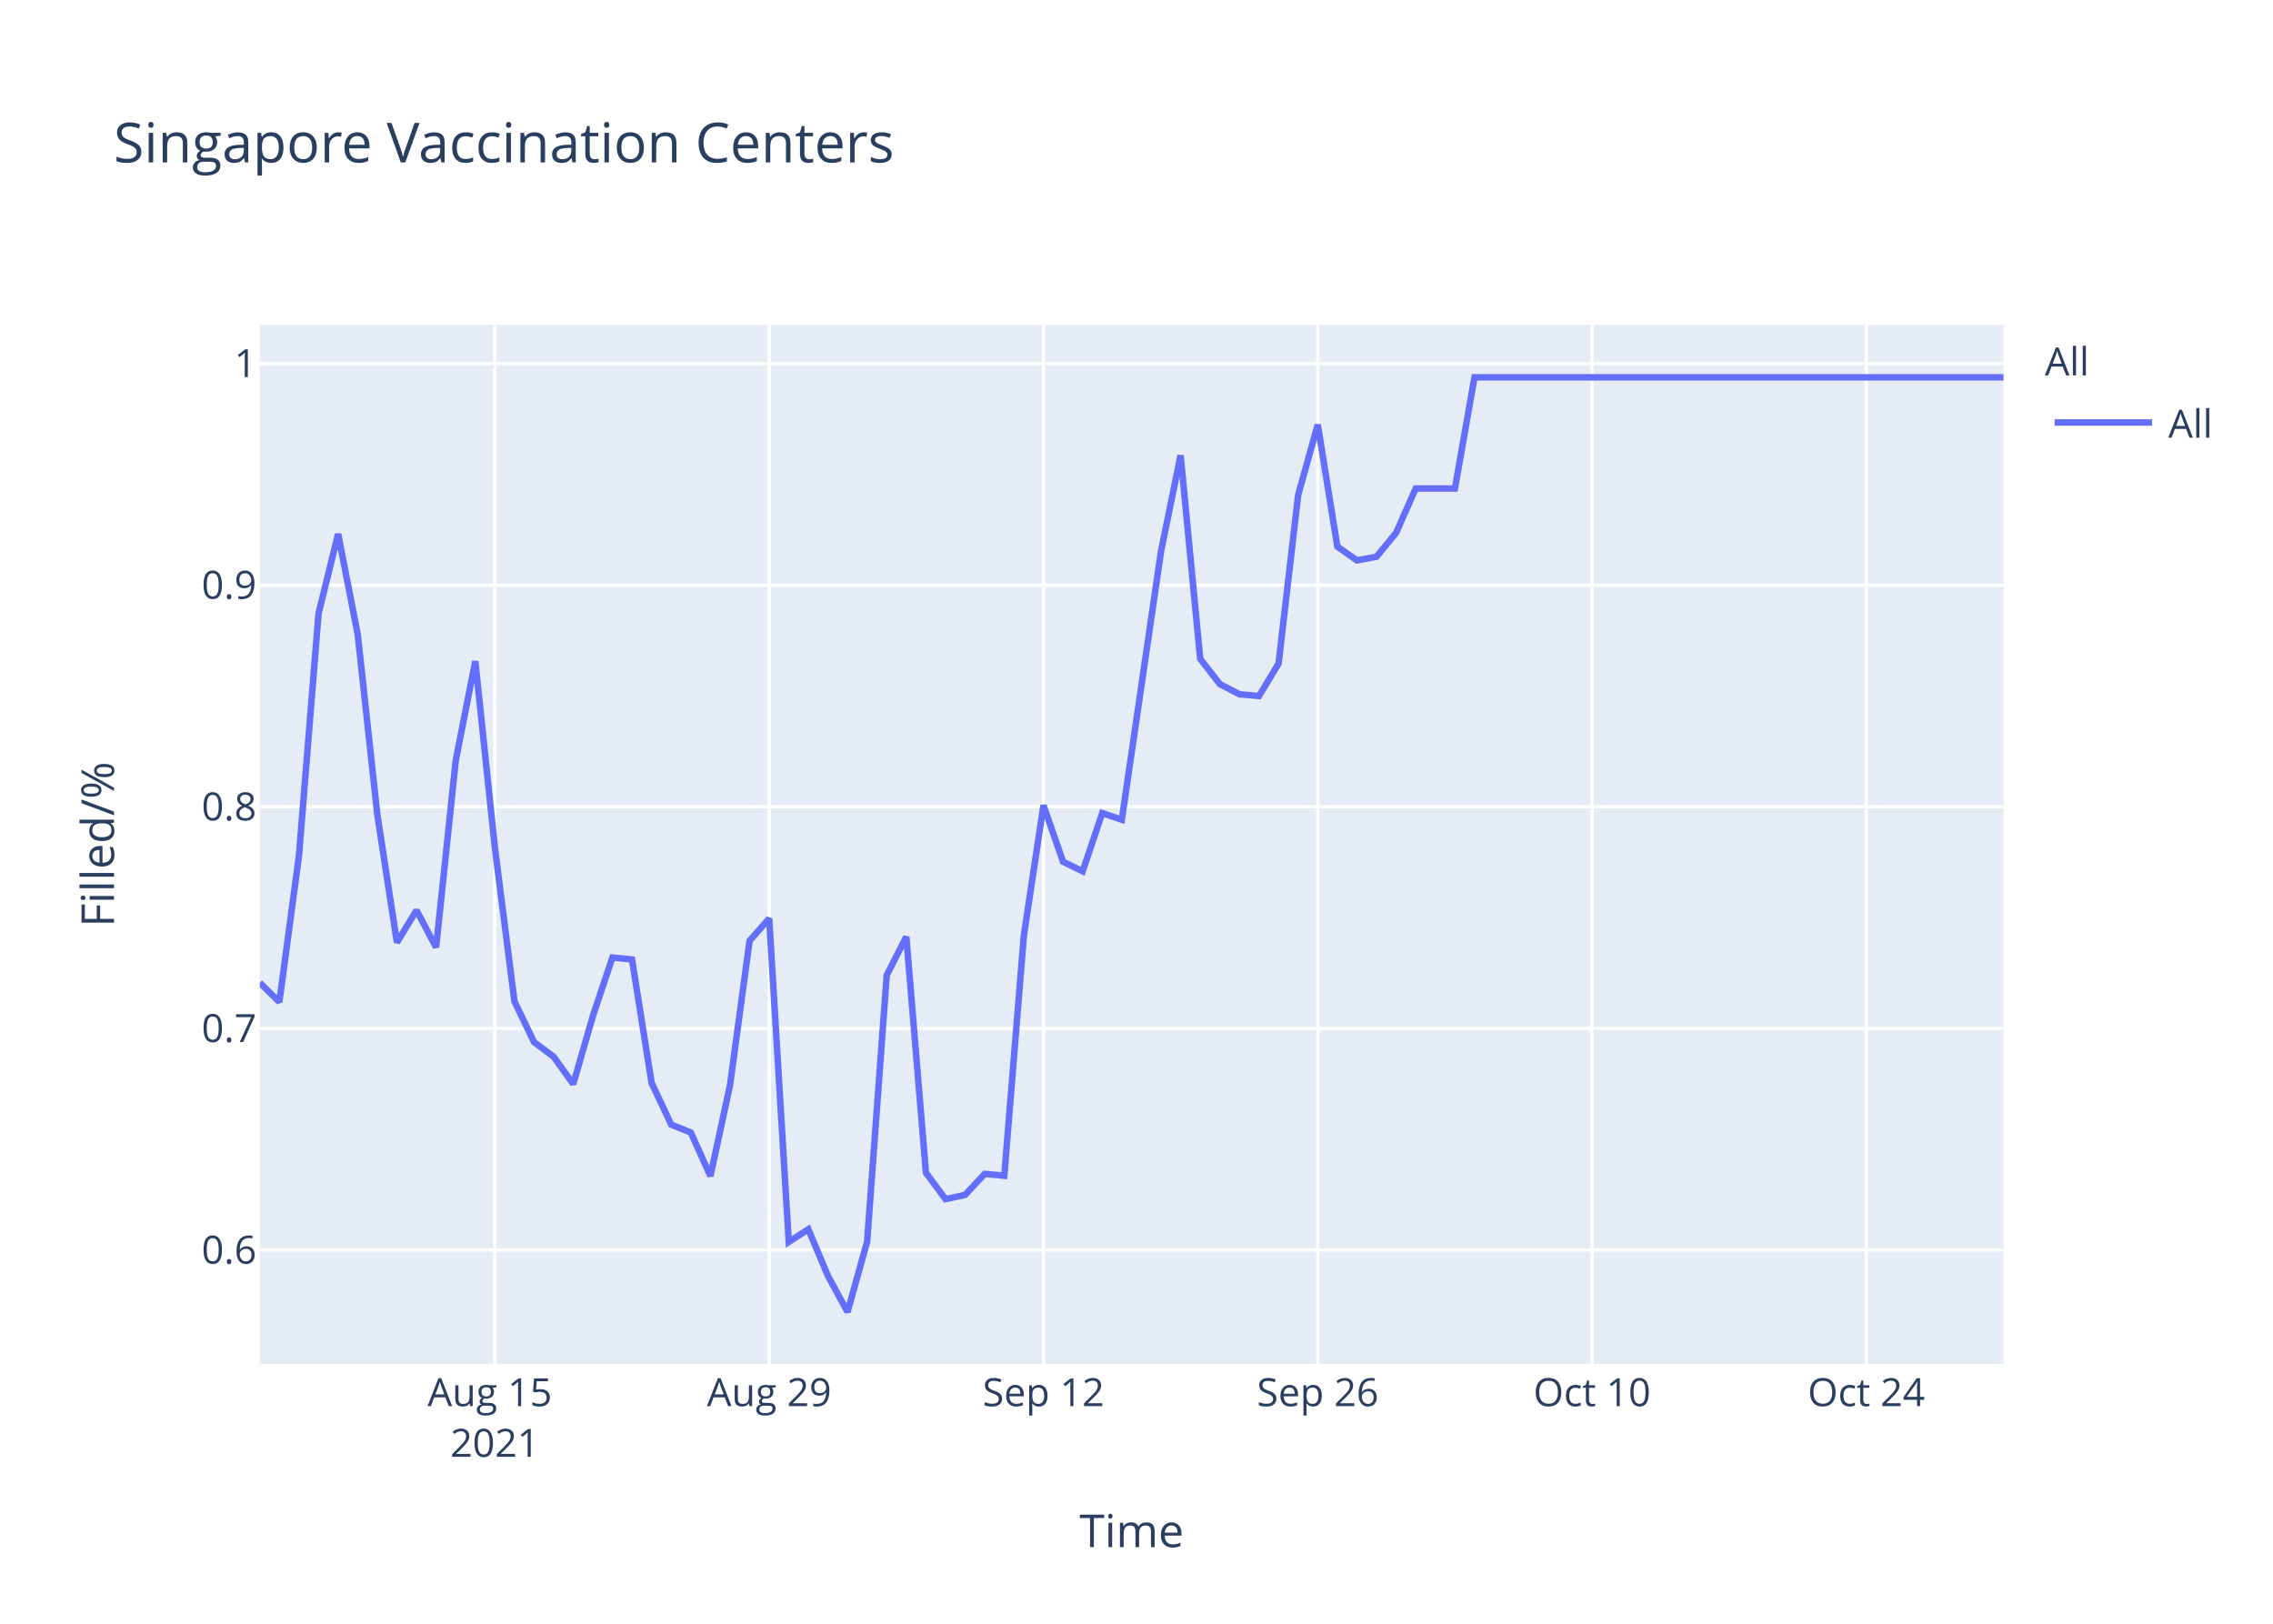
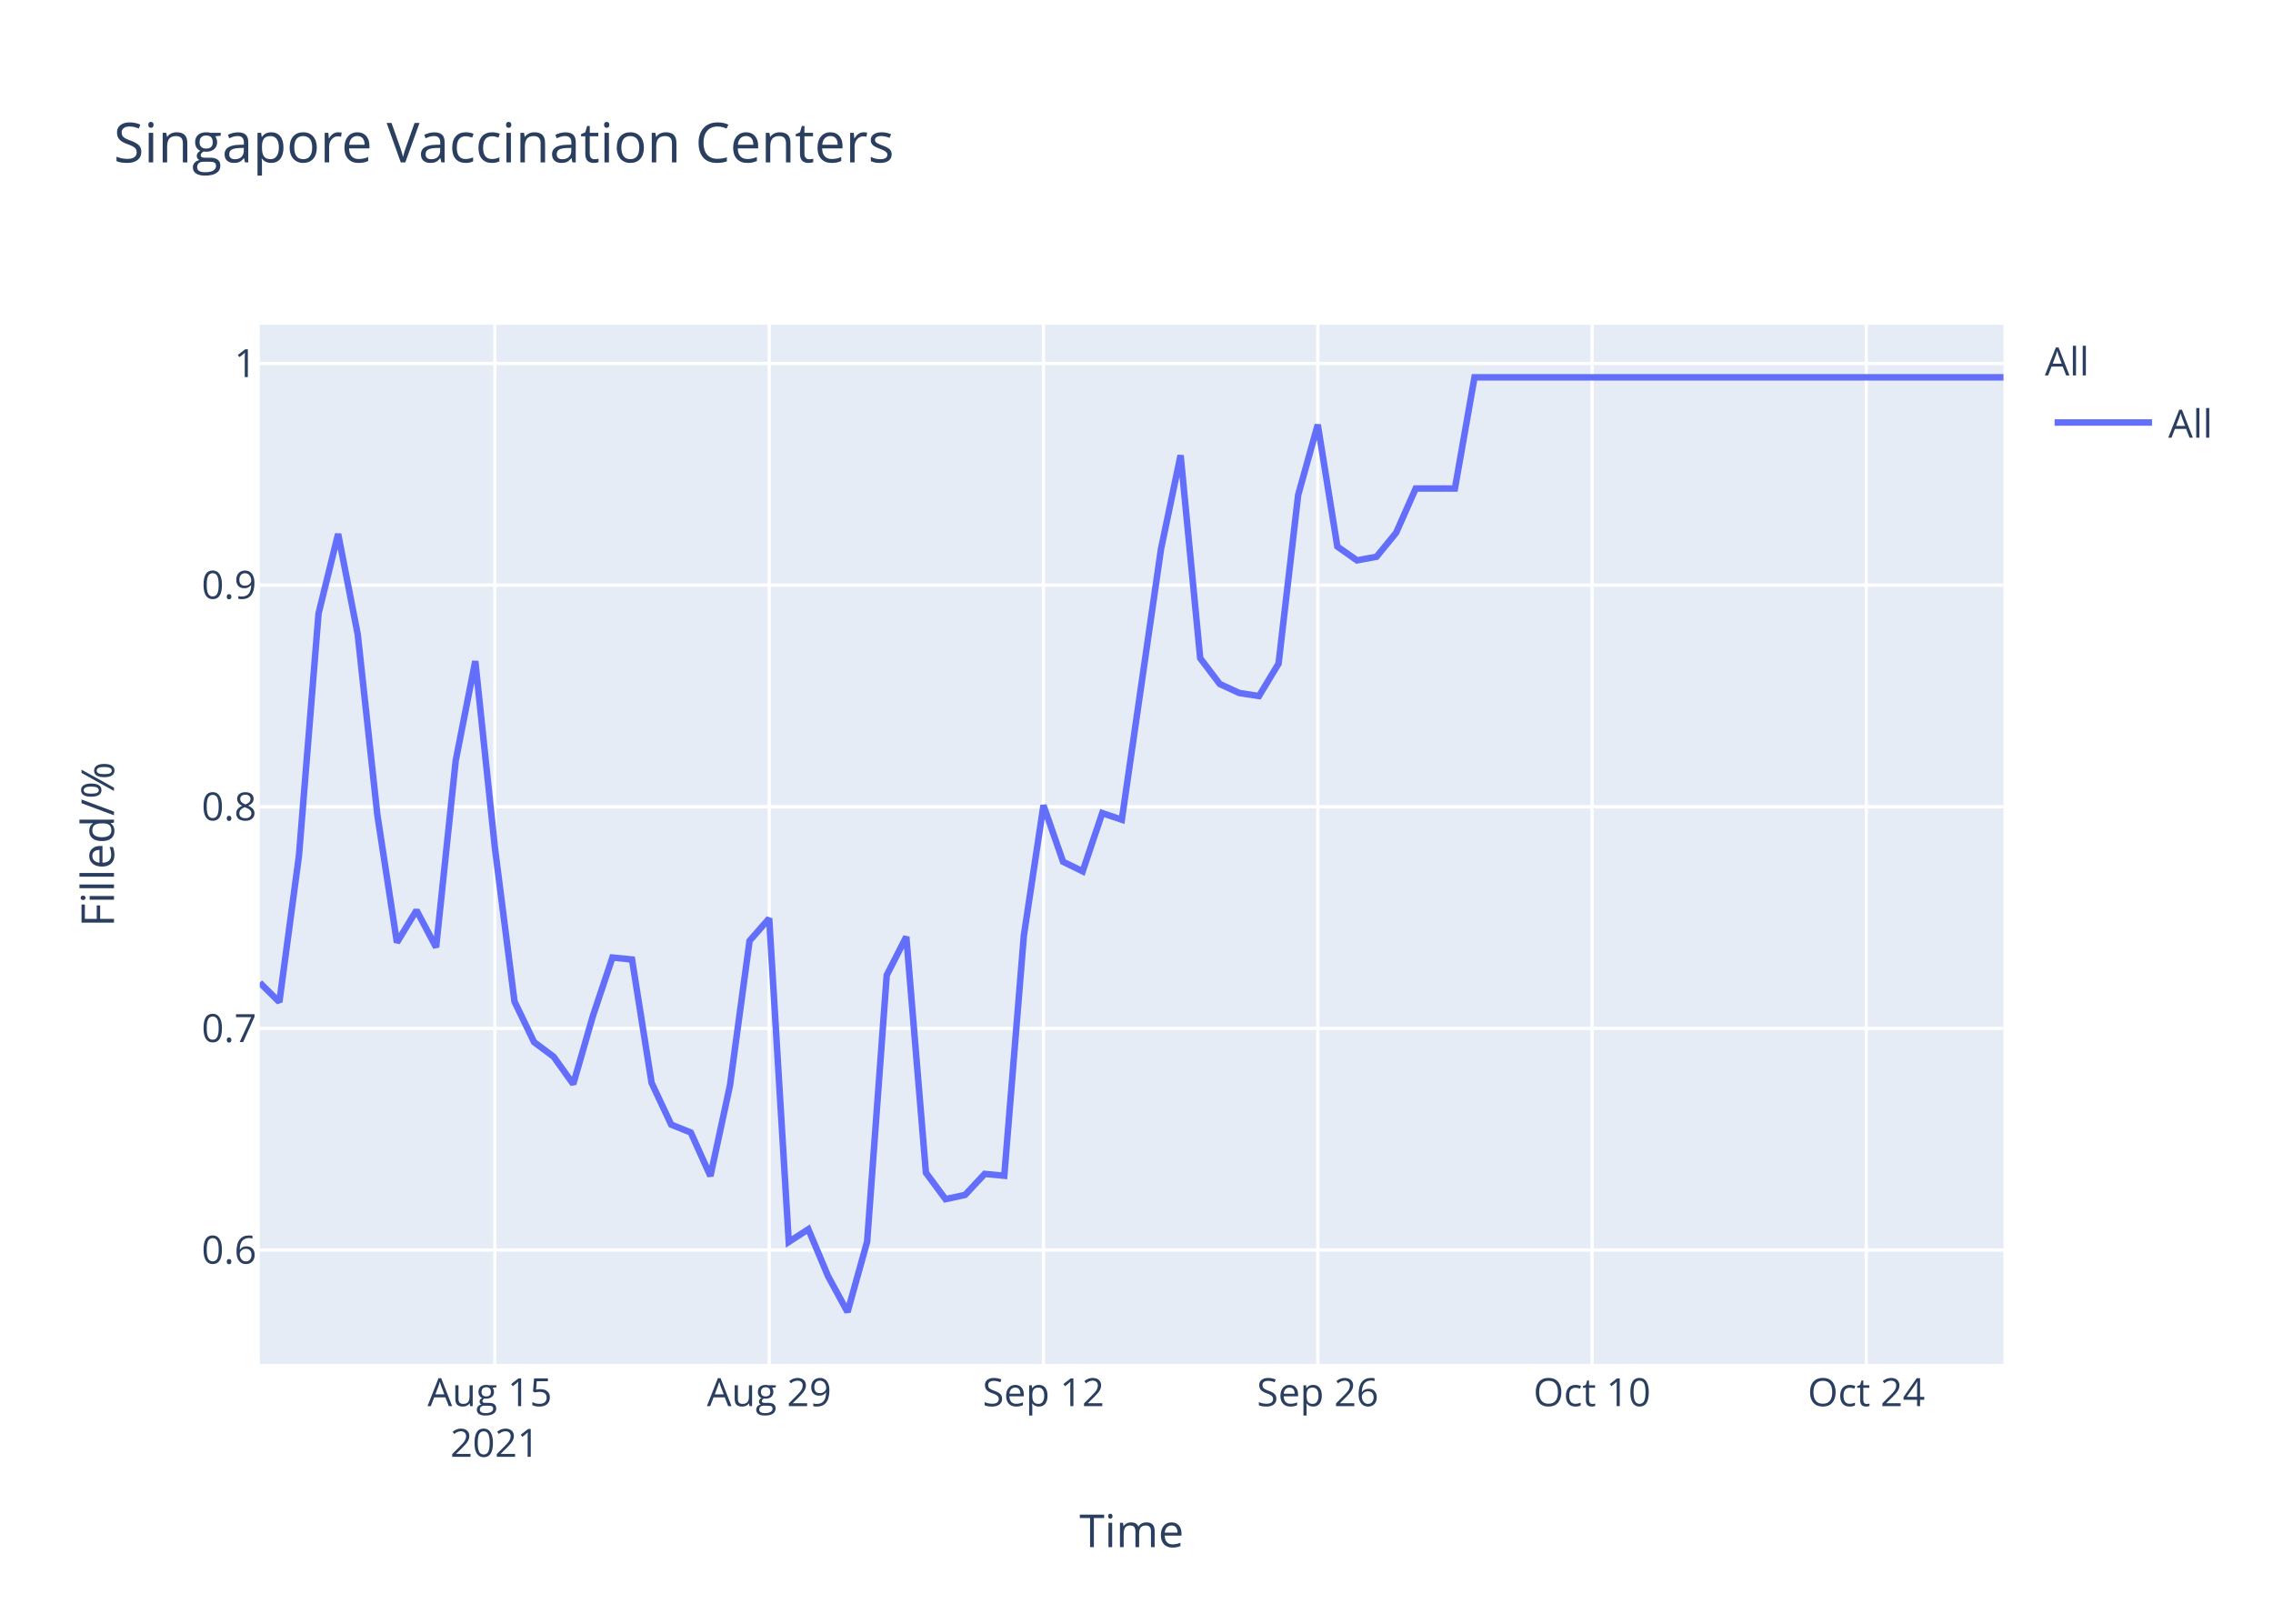
<svg xmlns="http://www.w3.org/2000/svg" class="main-svg" width="700" height="500" style="" viewBox="0 0 700 500">
  <rect x="0" y="0" width="700" height="500" style="fill: rgb(255, 255, 255); fill-opacity: 1;" />
-   <defs id="defs-300789">
+   <defs id="defs-86d941">
    <g class="clips">
-       <clipPath id="clip300789xyplot" class="plotclip">
+       <clipPath id="clip86d941xyplot" class="plotclip">
        <rect width="537" height="320" />
      </clipPath>
-       <clipPath class="axesclip" id="clip300789x">
+       <clipPath class="axesclip" id="clip86d941x">
        <rect x="80" y="0" width="537" height="500" />
      </clipPath>
-       <clipPath class="axesclip" id="clip300789y">
+       <clipPath class="axesclip" id="clip86d941y">
        <rect x="0" y="100" width="700" height="320" />
      </clipPath>
-       <clipPath class="axesclip" id="clip300789xy">
+       <clipPath class="axesclip" id="clip86d941xy">
        <rect x="80" y="100" width="537" height="320" />
      </clipPath>
    </g>
    <g class="gradients" />
  </defs>
  <g class="bglayer">
    <rect class="bg" x="80" y="100" width="537" height="320" style="fill: rgb(229, 236, 246); fill-opacity: 1; stroke-width: 0;" />
  </g>
  <g class="layer-below">
    <g class="imagelayer" />
    <g class="shapelayer" />
  </g>
  <g class="cartesianlayer">
    <g class="subplot xy">
      <g class="layer-subplot">
        <g class="shapelayer" />
        <g class="imagelayer" />
      </g>
      <g class="gridlayer">
        <g class="x">
          <path class="xgrid crisp" transform="translate(152.4,0)" d="M0,100v320" style="stroke: rgb(255, 255, 255); stroke-opacity: 1; stroke-width: 1px;" />
          <path class="xgrid crisp" transform="translate(236.88,0)" d="M0,100v320" style="stroke: rgb(255, 255, 255); stroke-opacity: 1; stroke-width: 1px;" />
          <path class="xgrid crisp" transform="translate(321.35,0)" d="M0,100v320" style="stroke: rgb(255, 255, 255); stroke-opacity: 1; stroke-width: 1px;" />
          <path class="xgrid crisp" transform="translate(405.82,0)" d="M0,100v320" style="stroke: rgb(255, 255, 255); stroke-opacity: 1; stroke-width: 1px;" />
          <path class="xgrid crisp" transform="translate(490.29,0)" d="M0,100v320" style="stroke: rgb(255, 255, 255); stroke-opacity: 1; stroke-width: 1px;" />
          <path class="xgrid crisp" transform="translate(574.76,0)" d="M0,100v320" style="stroke: rgb(255, 255, 255); stroke-opacity: 1; stroke-width: 1px;" />
        </g>
        <g class="y">
          <path class="ygrid crisp" transform="translate(0,384.92)" d="M80,0h537" style="stroke: rgb(255, 255, 255); stroke-opacity: 1; stroke-width: 1px;" />
          <path class="ygrid crisp" transform="translate(0,316.67)" d="M80,0h537" style="stroke: rgb(255, 255, 255); stroke-opacity: 1; stroke-width: 1px;" />
          <path class="ygrid crisp" transform="translate(0,248.42)" d="M80,0h537" style="stroke: rgb(255, 255, 255); stroke-opacity: 1; stroke-width: 1px;" />
          <path class="ygrid crisp" transform="translate(0,180.17)" d="M80,0h537" style="stroke: rgb(255, 255, 255); stroke-opacity: 1; stroke-width: 1px;" />
          <path class="ygrid crisp" transform="translate(0,111.92)" d="M80,0h537" style="stroke: rgb(255, 255, 255); stroke-opacity: 1; stroke-width: 1px;" />
        </g>
      </g>
      <g class="zerolinelayer" />
      <path class="xlines-below" />
      <path class="ylines-below" />
      <g class="overlines-below" />
      <g class="xaxislayer-below" />
      <g class="yaxislayer-below" />
      <g class="overaxes-below" />
-       <g class="plot" transform="translate(80,100)" clip-path="url('#clip300789xyplot')">
+       <g class="plot" transform="translate(80,100)" clip-path="url('#clip86d941xyplot')">
        <g class="scatterlayer mlayer">
-           <g class="trace scatter tracee139a8" style="stroke-miterlimit: 2; opacity: 1;">
+           <g class="trace scatter tracee87973" style="stroke-miterlimit: 2; opacity: 1;">
            <g class="fills" />
            <g class="errorbars" />
            <g class="lines">
-               <path class="js-line" d="M0,202.6L6.03,208.55L12.07,163.48L18.1,88.93L24.13,64.42L30.17,95.37L36.2,150.85L42.24,190.22L48.27,180.32L54.3,191.71L60.34,134.25L66.37,103.59L72.4,161.01L78.44,208.39L84.47,220.9L90.51,225.41L96.54,233.82L102.57,212.9L108.61,194.85L114.64,195.47L120.67,233.46L126.71,246.31L132.74,248.73L138.78,262.13L144.81,234.21L150.84,189.71L156.88,182.82L162.91,282.43L168.94,278.52L174.98,292.91L181.01,304L187.04,282.37L193.08,200.29L199.11,188.46L205.15,261.11L211.18,269.25L217.21,267.95L223.25,261.48L229.28,262.04L235.31,188.09L241.35,147.98L247.38,165.35L253.42,168.31L259.45,150.38L265.48,152.41L277.55,69.78L283.58,40.2L289.62,102.87L295.65,110.63L301.69,113.78L307.72,114.33L313.75,104.35L319.79,52.4L325.82,30.77L331.85,68.3L337.89,72.55L343.92,71.44L349.96,64.05L355.99,50.42L368.06,50.42L374.09,16.19L537,16.19" style="vector-effect: non-scaling-stroke; fill: none; stroke: rgb(99, 110, 250); stroke-opacity: 1; stroke-width: 2px; opacity: 1;" />
+               <path class="js-line" d="M0,202.6L6.03,208.55L12.07,163.48L18.1,88.93L24.13,64.42L30.17,95.37L36.2,150.85L42.24,190.22L48.27,180.32L54.3,191.71L60.34,134.25L66.37,103.59L72.4,161.01L78.44,208.39L84.47,220.9L90.51,225.41L96.54,233.82L102.57,212.9L108.61,194.85L114.64,195.47L120.67,233.46L126.71,246.31L132.74,248.73L138.78,262.13L144.81,234.21L150.84,189.71L156.88,182.82L162.91,282.43L168.94,278.52L174.98,292.91L181.01,304L187.04,282.37L193.08,200.29L199.11,188.46L205.15,261.11L211.18,269.25L217.21,267.95L223.25,261.48L229.28,262.04L235.31,188.09L241.35,147.98L247.38,165.35L253.42,168.31L259.45,150.38L265.48,152.41L277.55,69.04L283.58,40.2L289.62,102.68L295.65,110.63L301.69,113.41L307.72,114.33L313.75,104.35L319.79,52.4L325.82,30.77L331.85,68.3L337.89,72.55L343.92,71.44L349.96,64.05L355.99,50.42L368.06,50.42L374.09,16.19L537,16.19" style="vector-effect: non-scaling-stroke; fill: none; stroke: rgb(99, 110, 250); stroke-opacity: 1; stroke-width: 2px; opacity: 1;" />
            </g>
            <g class="points" />
            <g class="text" />
          </g>
        </g>
      </g>
      <g class="overplot" />
      <path class="xlines-above crisp" d="M0,0" style="fill: none;" />
      <path class="ylines-above crisp" d="M0,0" style="fill: none;" />
      <g class="overlines-above" />
      <g class="xaxislayer-above">
        <g class="xtick">
          <text text-anchor="middle" x="0" y="433" transform="translate(152.4,0)" style="font-family: 'Open Sans', verdana, arial, sans-serif; font-size: 12px; fill: rgb(42, 63, 95); fill-opacity: 1; white-space: pre;">
            <tspan class="line" dy="0em" x="0" y="433">Aug 15</tspan>
            <tspan class="line" dy="1.3em" x="0" y="433">2021</tspan>
          </text>
        </g>
        <g class="xtick">
          <text text-anchor="middle" x="0" y="433" transform="translate(236.88,0)" style="font-family: 'Open Sans', verdana, arial, sans-serif; font-size: 12px; fill: rgb(42, 63, 95); fill-opacity: 1; white-space: pre;">Aug 29</text>
        </g>
        <g class="xtick">
          <text text-anchor="middle" x="0" y="433" transform="translate(321.35,0)" style="font-family: 'Open Sans', verdana, arial, sans-serif; font-size: 12px; fill: rgb(42, 63, 95); fill-opacity: 1; white-space: pre;">Sep 12</text>
        </g>
        <g class="xtick">
          <text text-anchor="middle" x="0" y="433" transform="translate(405.82,0)" style="font-family: 'Open Sans', verdana, arial, sans-serif; font-size: 12px; fill: rgb(42, 63, 95); fill-opacity: 1; white-space: pre;">Sep 26</text>
        </g>
        <g class="xtick">
          <text text-anchor="middle" x="0" y="433" transform="translate(490.29,0)" style="font-family: 'Open Sans', verdana, arial, sans-serif; font-size: 12px; fill: rgb(42, 63, 95); fill-opacity: 1; white-space: pre;">Oct 10</text>
        </g>
        <g class="xtick">
          <text text-anchor="middle" x="0" y="433" transform="translate(574.76,0)" style="font-family: 'Open Sans', verdana, arial, sans-serif; font-size: 12px; fill: rgb(42, 63, 95); fill-opacity: 1; white-space: pre;">Oct 24</text>
        </g>
      </g>
      <g class="yaxislayer-above">
        <g class="ytick">
          <text text-anchor="end" x="79" y="4.2" transform="translate(0,384.92)" style="font-family: 'Open Sans', verdana, arial, sans-serif; font-size: 12px; fill: rgb(42, 63, 95); fill-opacity: 1; white-space: pre;">0.6</text>
        </g>
        <g class="ytick">
          <text text-anchor="end" x="79" y="4.2" transform="translate(0,316.67)" style="font-family: 'Open Sans', verdana, arial, sans-serif; font-size: 12px; fill: rgb(42, 63, 95); fill-opacity: 1; white-space: pre;">0.7</text>
        </g>
        <g class="ytick">
          <text text-anchor="end" x="79" y="4.2" transform="translate(0,248.42)" style="font-family: 'Open Sans', verdana, arial, sans-serif; font-size: 12px; fill: rgb(42, 63, 95); fill-opacity: 1; white-space: pre;">0.8</text>
        </g>
        <g class="ytick">
          <text text-anchor="end" x="79" y="4.2" transform="translate(0,180.17)" style="font-family: 'Open Sans', verdana, arial, sans-serif; font-size: 12px; fill: rgb(42, 63, 95); fill-opacity: 1; white-space: pre;">0.9</text>
        </g>
        <g class="ytick">
          <text text-anchor="end" x="79" y="4.2" transform="translate(0,111.92)" style="font-family: 'Open Sans', verdana, arial, sans-serif; font-size: 12px; fill: rgb(42, 63, 95); fill-opacity: 1; white-space: pre;">1</text>
        </g>
      </g>
      <g class="overaxes-above" />
    </g>
  </g>
  <g class="polarlayer" />
  <g class="ternarylayer" />
  <g class="geolayer" />
  <g class="funnelarealayer" />
  <g class="pielayer" />
  <g class="treemaplayer" />
  <g class="sunburstlayer" />
  <g class="glimages" />
-   <defs id="topdefs-300789">
+   <defs id="topdefs-86d941">
    <g class="clips" />
-     <clipPath id="legend300789">
+     <clipPath id="legend86d941">
      <rect width="60" height="45" x="0" y="0" />
    </clipPath>
  </defs>
  <g class="layer-above">
    <g class="imagelayer" />
    <g class="shapelayer" />
  </g>
  <g class="infolayer">
    <g class="legend" pointer-events="all" transform="translate(627.74,100)">
      <rect class="bg" shape-rendering="crispEdges" width="60" height="45" x="0" y="0" style="stroke: rgb(68, 68, 68); stroke-opacity: 1; fill: rgb(255, 255, 255); fill-opacity: 1; stroke-width: 0px;" />
-       <g class="scrollbox" transform="" clip-path="url('#legend300789')">
+       <g class="scrollbox" transform="" clip-path="url('#legend86d941')">
        <text class="legendtitletext" text-anchor="start" x="2" y="15.6" style="font-family: 'Open Sans', verdana, arial, sans-serif; font-size: 12px; fill: rgb(42, 63, 95); fill-opacity: 1; white-space: pre;">All</text>
        <g class="groups" transform="">
          <g class="traces" transform="translate(0,30.1)" style="opacity: 1;">
            <text class="legendtext" text-anchor="start" x="40" y="4.68" style="font-family: 'Open Sans', verdana, arial, sans-serif; font-size: 12px; fill: rgb(42, 63, 95); fill-opacity: 1; white-space: pre;">All</text>
            <g class="layers" style="opacity: 1;">
              <g class="legendfill" />
              <g class="legendlines">
                <path class="js-line" d="M5,0h30" style="fill: none; stroke: rgb(99, 110, 250); stroke-opacity: 1; stroke-width: 2px;" />
              </g>
              <g class="legendsymbols">
                <g class="legendpoints" />
              </g>
            </g>
            <rect class="legendtoggle" x="0" y="-9.5" width="54.891" height="19" style="fill: rgb(0, 0, 0); fill-opacity: 0;" />
          </g>
        </g>
      </g>
      <rect class="scrollbar" rx="20" ry="3" width="0" height="0" x="0" y="0" style="fill: rgb(128, 139, 164); fill-opacity: 1;" />
    </g>
    <g class="g-gtitle">
      <text class="gtitle" x="35" y="50" text-anchor="start" dy="0em" style="font-family: 'Open Sans', verdana, arial, sans-serif; font-size: 17px; fill: rgb(42, 63, 95); opacity: 1; font-weight: normal; white-space: pre;">Singapore Vaccination Centers</text>
    </g>
    <g class="g-xtitle">
      <text class="xtitle" x="348.5" y="476.409" text-anchor="middle" style="font-family: 'Open Sans', verdana, arial, sans-serif; font-size: 14px; fill: rgb(42, 63, 95); opacity: 1; font-weight: normal; white-space: pre;">Time</text>
    </g>
    <g class="g-ytitle">
      <text class="ytitle" transform="rotate(-90,35.10625,260)" x="35.106" y="260" text-anchor="middle" style="font-family: 'Open Sans', verdana, arial, sans-serif; font-size: 14px; fill: rgb(42, 63, 95); opacity: 1; font-weight: normal; white-space: pre;">Filled/%</text>
    </g>
  </g>
</svg>
